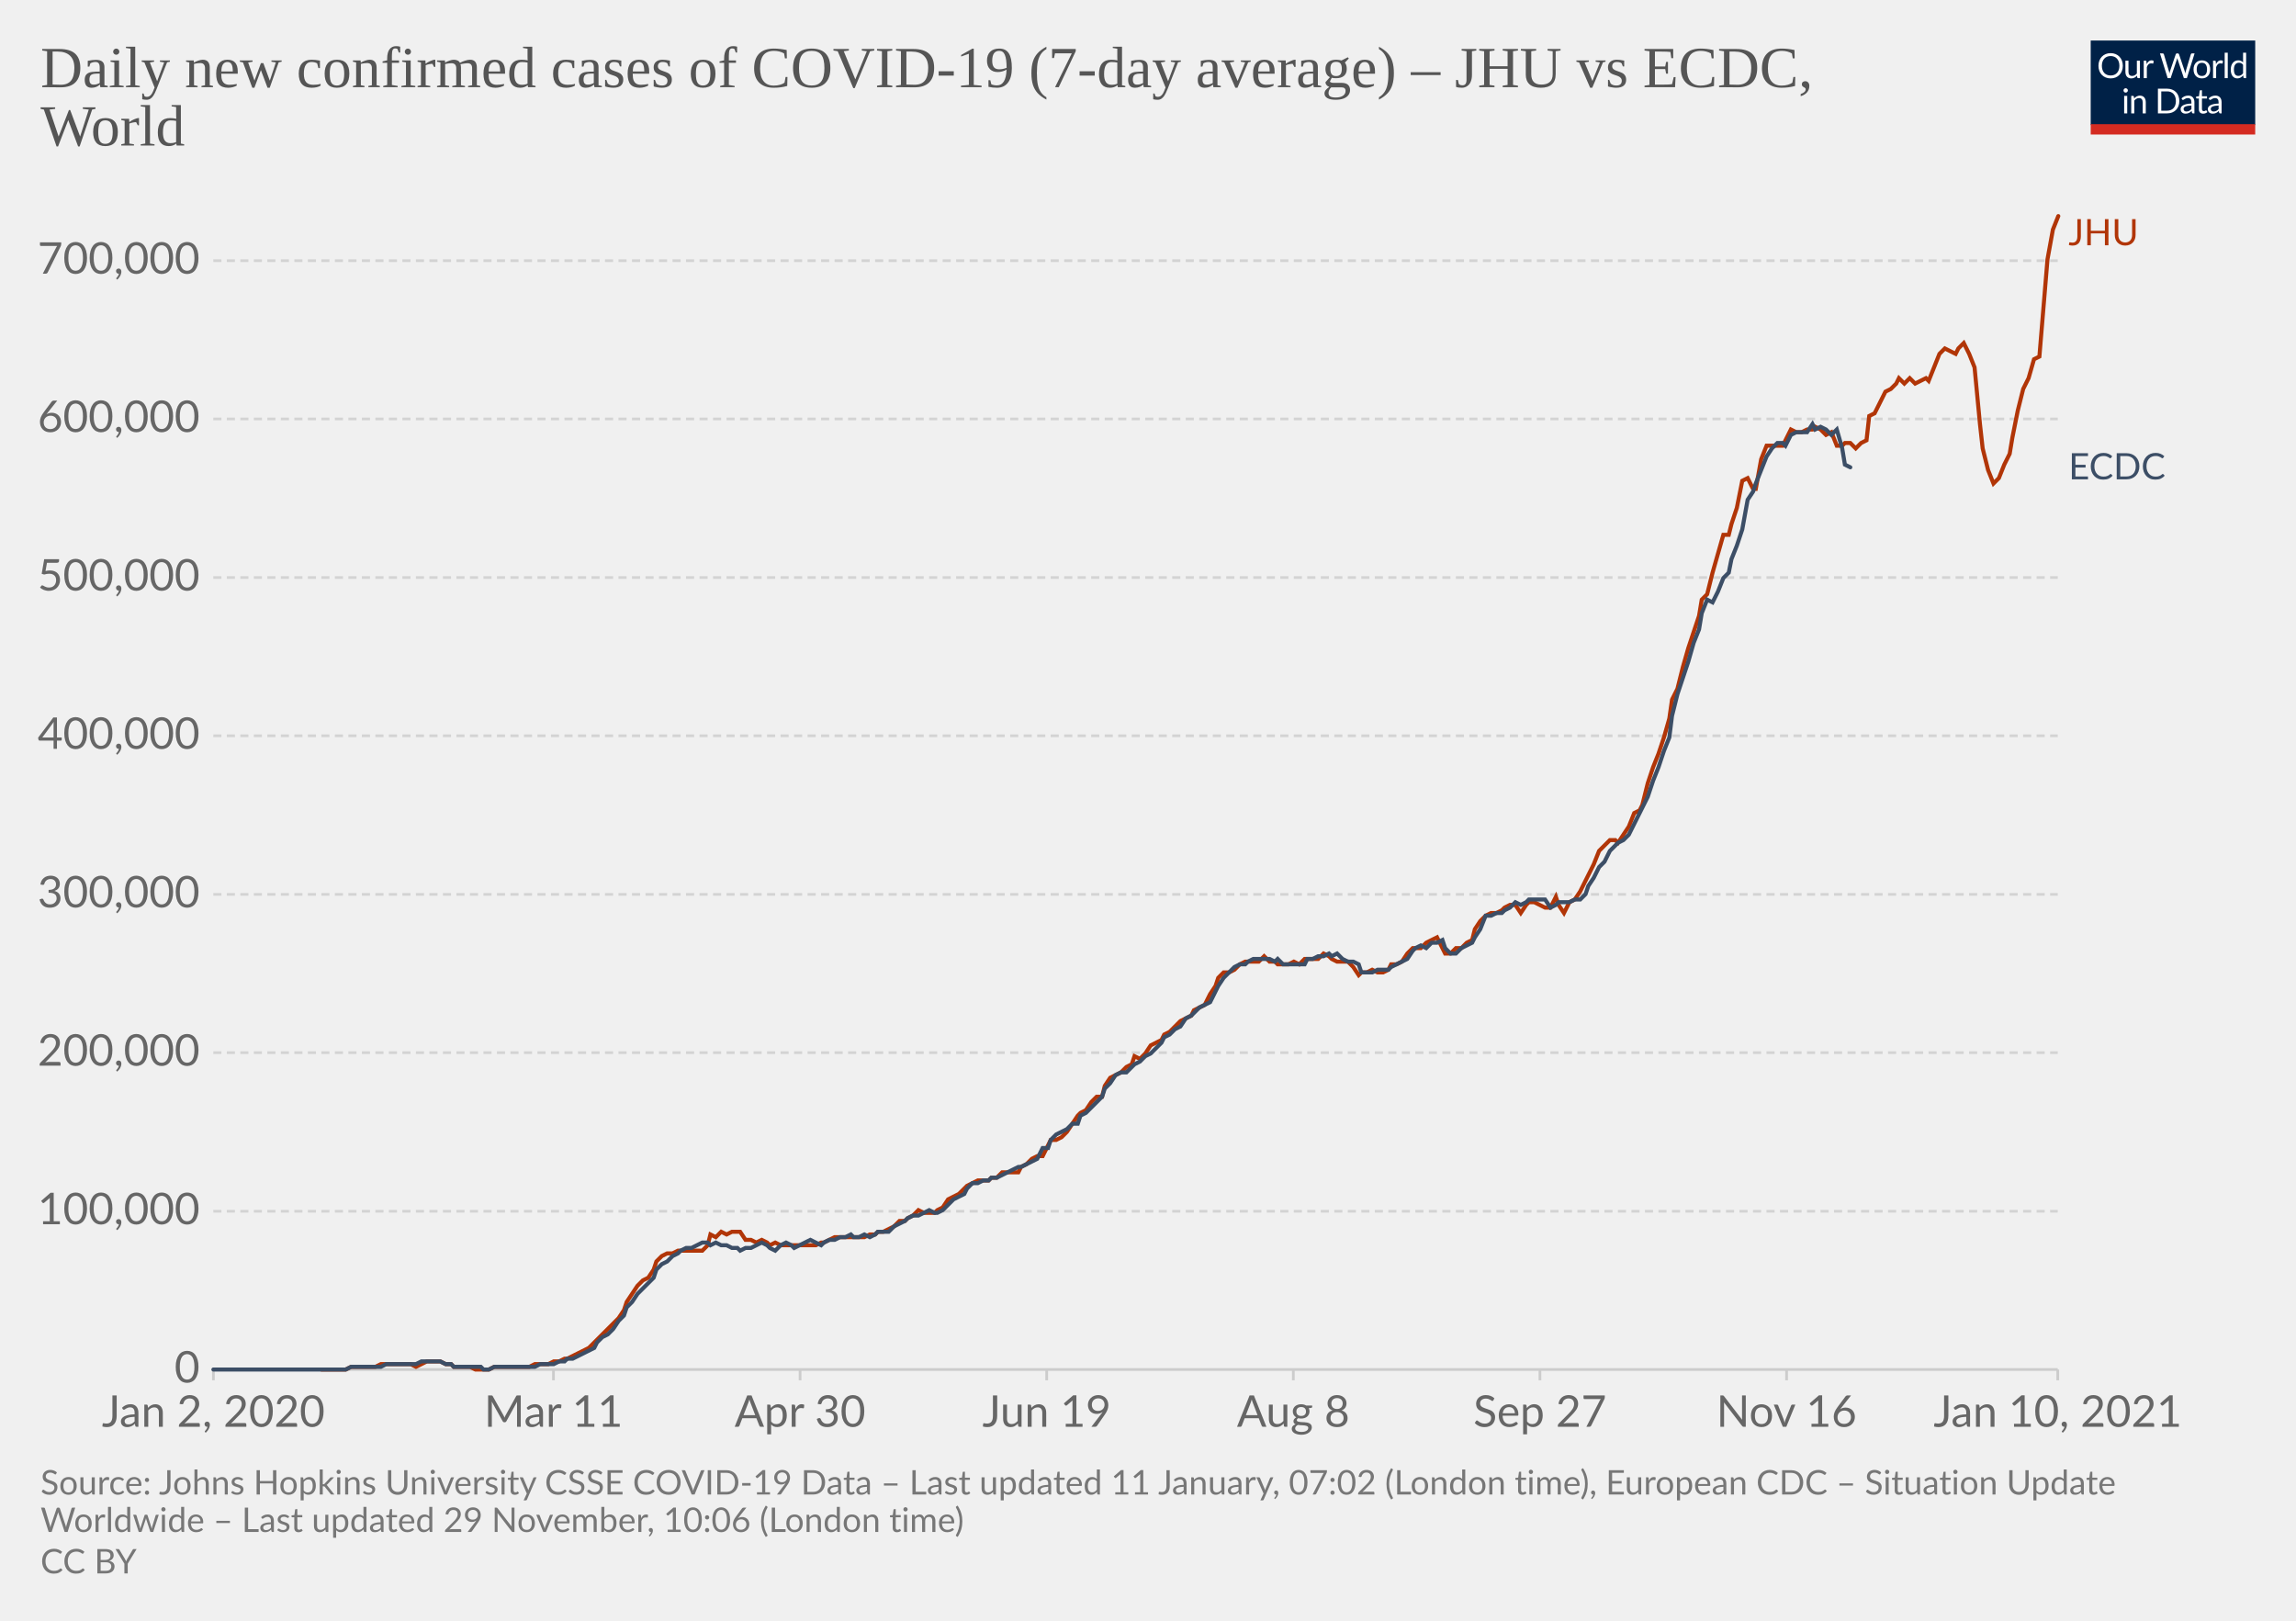
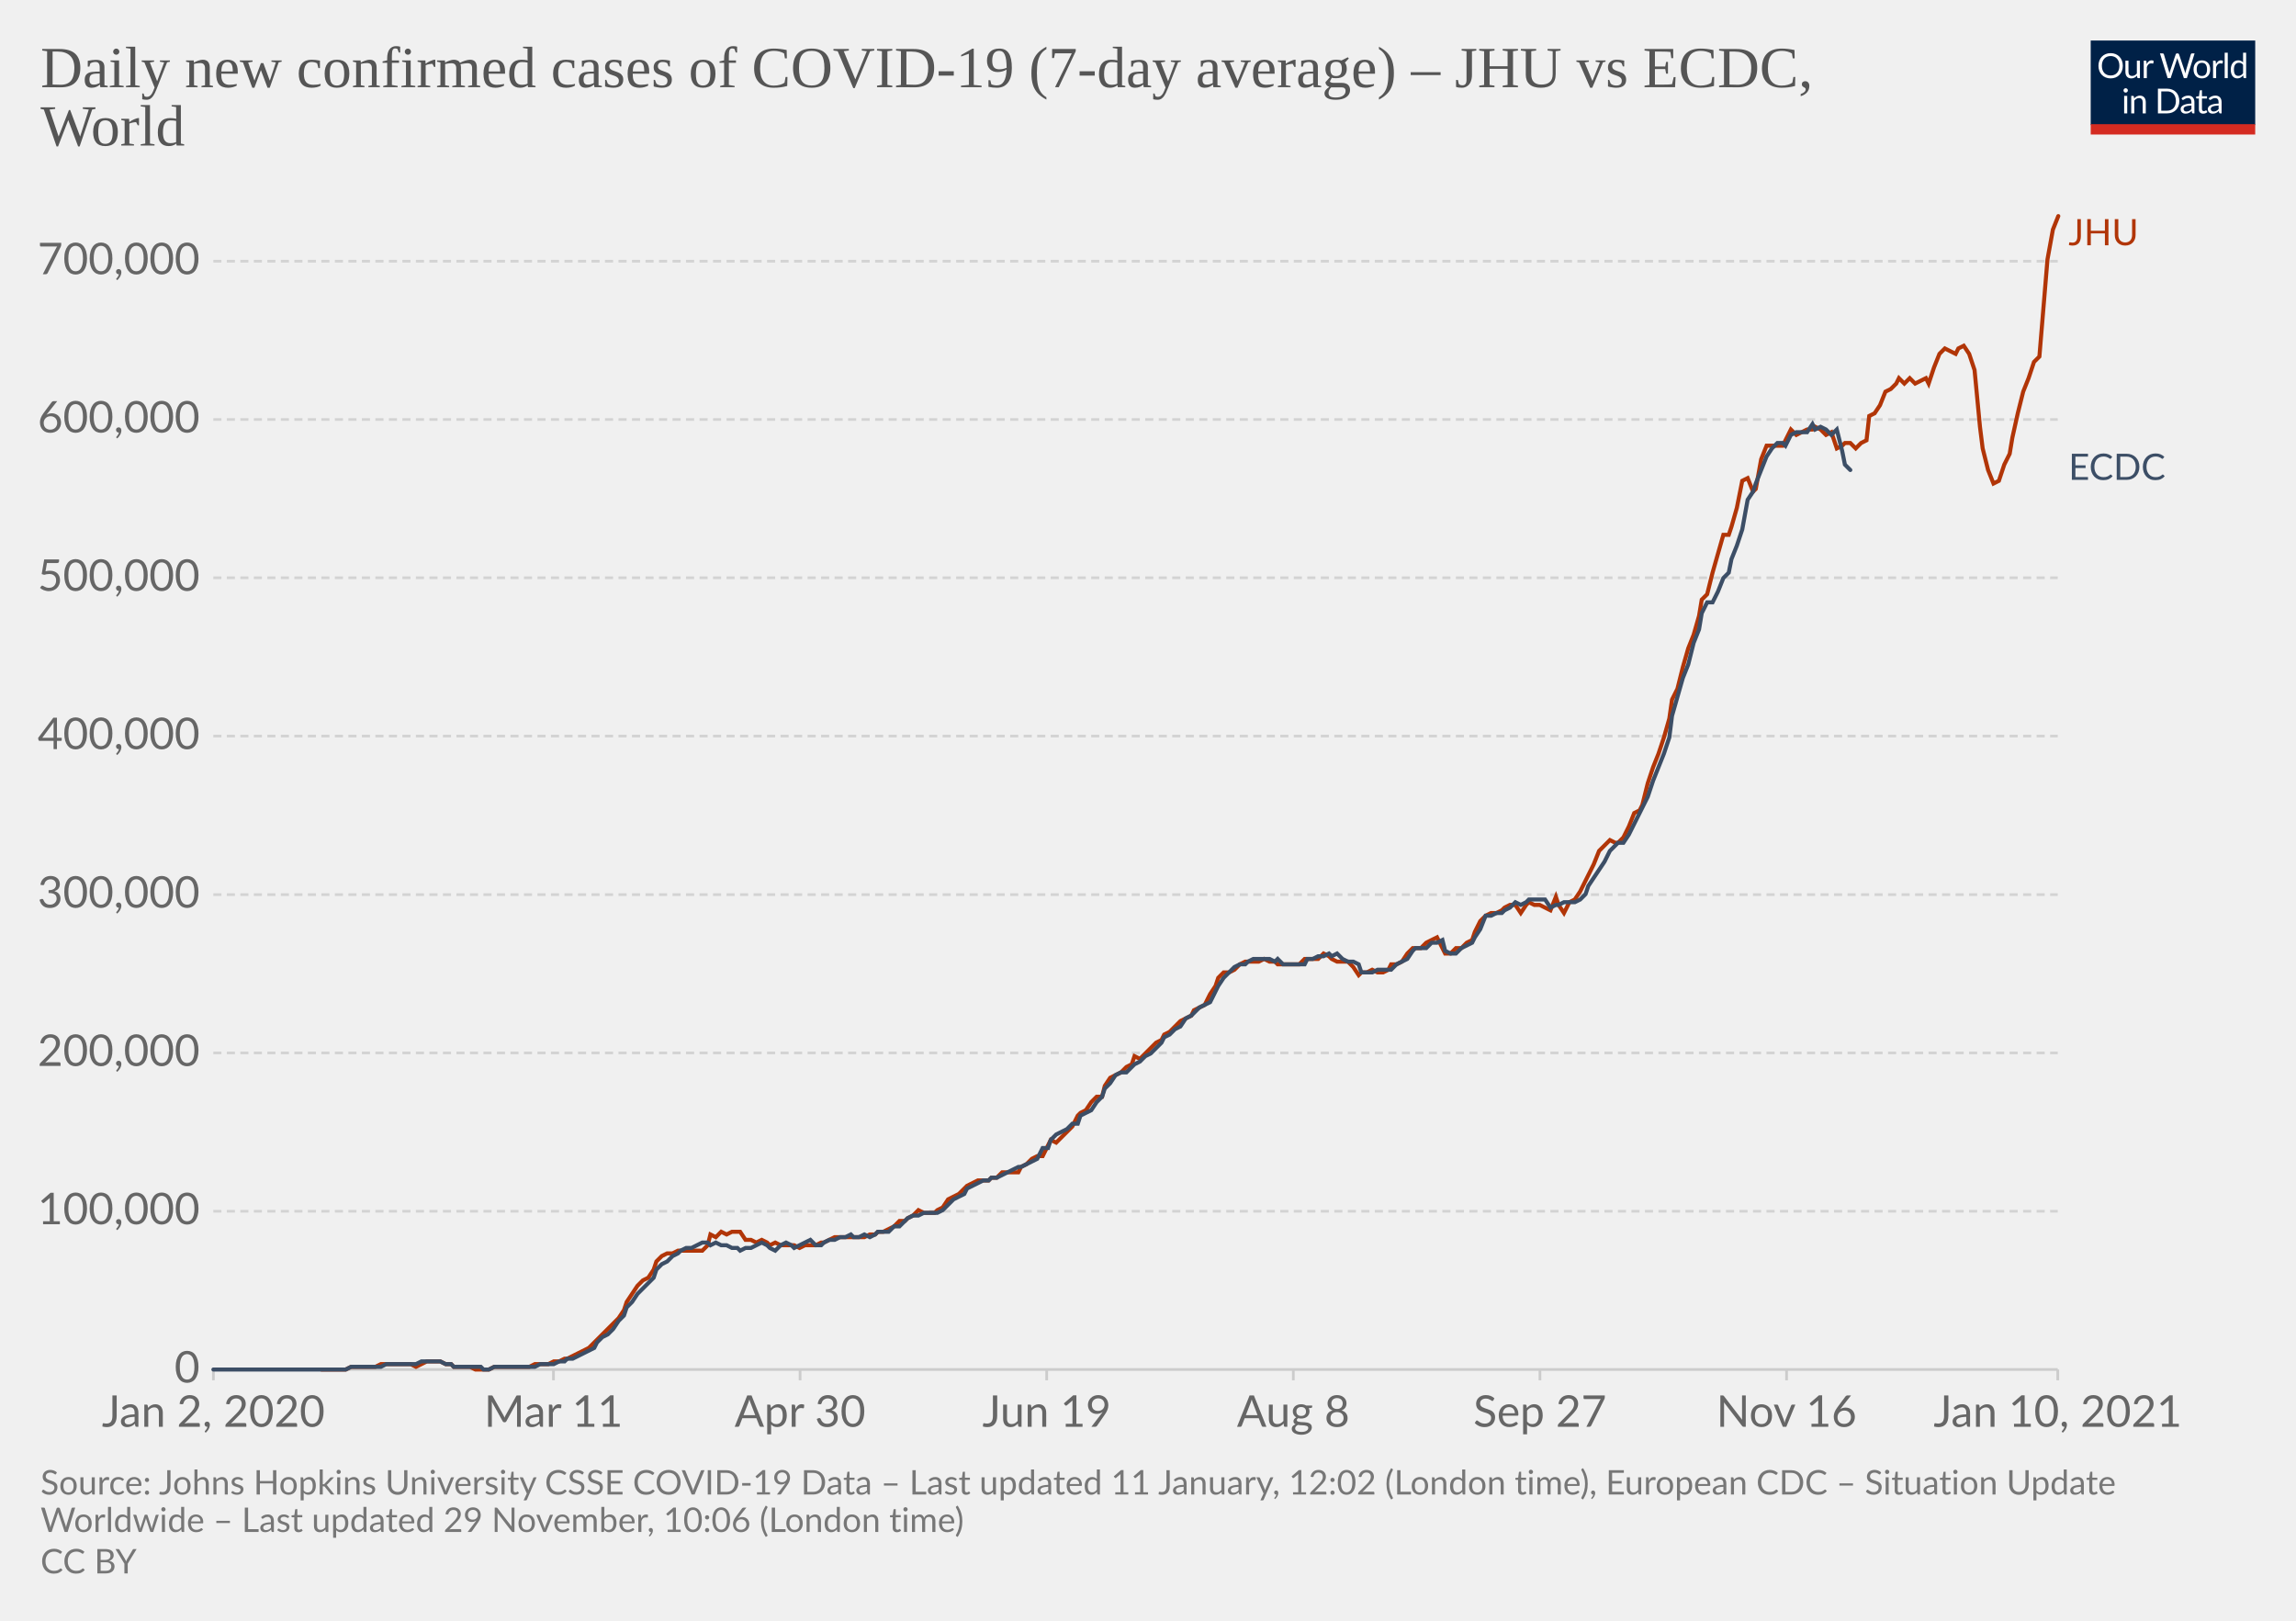
<svg xmlns="http://www.w3.org/2000/svg" version="1.1" style="background-color:#fff;-webkit-font-smoothing:antialiased" width="850" height="600" viewBox="0 0 850 600" font-family="Lato,'Helvetica Neue',Helvetica,Arial,sans-serif" font-size="18" text-rendering="optimizeLegibility">
  <g class="HeaderView">
    <g transform="matrix(.29 0 0 .29 774 15)">
      <svg width="210" height="120" viewBox="0 0 210 120" fill="none">
        <g clip-path="url(#clip0)">
          <path d="M0 0h210v107.89H0V0z" fill="#002147" />
          <path d="M40.98 32.25c0 2.36-.38 4.53-1.12 6.51a14.26 14.26 0 01-8.1 8.4c-1.9.78-4.02 1.17-6.34 1.17a16.6 16.6 0 01-6.33-1.17 14.31 14.31 0 01-8.08-8.4 18.29 18.29 0 01-1.12-6.51c0-2.36.38-4.53 1.12-6.5.75-1.97 1.8-3.67 3.17-5.1a14.32 14.32 0 014.9-3.34c1.92-.8 4.03-1.19 6.34-1.19 2.32 0 4.43.4 6.34 1.19 1.92.8 3.56 1.9 4.93 3.34a14.87 14.87 0 013.17 5.1 18.1 18.1 0 011.12 6.5zm-4.38 0c0-1.94-.26-3.68-.8-5.22a10.91 10.91 0 00-2.24-3.89 9.68 9.68 0 00-3.52-2.46 11.95 11.95 0 00-4.62-.86c-1.68 0-3.21.28-4.6.86a9.88 9.88 0 00-3.54 2.46 10.91 10.91 0 00-2.24 3.9c-.53 1.53-.8 3.27-.8 5.2 0 1.94.27 3.68.8 5.22a11.17 11.17 0 002.24 3.9 10.01 10.01 0 003.55 2.44c1.38.56 2.9.83 4.6.83s3.24-.27 4.61-.83a9.8 9.8 0 003.52-2.44 11.17 11.17 0 002.25-3.9c.53-1.54.8-3.28.8-5.21zm26.22-6.54V48H60.5c-.56 0-.9-.27-1.05-.81l-.31-2.4a12.45 12.45 0 01-3.26 2.6c-1.2.64-2.58.96-4.13.96-1.22 0-2.3-.2-3.24-.6a6.52 6.52 0 01-2.33-1.7 7.37 7.37 0 01-1.43-2.67c-.3-1.04-.46-2.2-.46-3.45V25.7h3.91v14.22c0 1.68.38 2.99 1.15 3.91.77.93 1.96 1.39 3.54 1.39 1.16 0 2.24-.27 3.23-.82a10.42 10.42 0 002.8-2.28V25.7h3.91zm8.61 4.47a9.94 9.94 0 012.6-3.56 5.64 5.64 0 013.76-1.3c.47 0 .92.05 1.34.15.44.1.83.27 1.17.49l-.3 2.92c-.09.37-.3.55-.66.55-.2 0-.5-.04-.9-.13a6.21 6.21 0 00-3.24.18 4.23 4.23 0 00-1.47.92c-.42.4-.81.9-1.17 1.5-.33.58-.64 1.26-.92 2.02V48H67.7V25.71h2.25c.42 0 .72.08.88.25.16.16.27.44.33.83l.26 3.39zm61.16-13.7L122.75 48h-3.82l-7.99-24.05a21.95 21.95 0 01-.42-1.58 38.36 38.36 0 01-.44 1.58L102.05 48h-3.83L88.4 16.47h3.54c.38 0 .7.1.95.29.26.2.43.43.5.73l6.52 21.9.28 1.28.29 1.46.3-1.46.38-1.27 7.41-21.91c.1-.25.26-.48.51-.69.27-.22.58-.33.95-.33h1.23c.38 0 .69.1.92.29a1.77 1.77 0 01.53.73l7.4 21.9a28.4 28.4 0 01.68 2.62 29.52 29.52 0 01.52-2.61l6.54-21.91a1.31 1.31 0 01.48-.7c.27-.21.58-.32.95-.32h3.32zm9.35 8.88c1.63 0 3.1.27 4.4.82a9.43 9.43 0 015.46 5.94c.5 1.4.74 2.98.74 4.73 0 1.76-.25 3.34-.74 4.75a9.43 9.43 0 01-5.46 5.92c-1.3.52-2.77.79-4.4.79-1.64 0-3.12-.27-4.44-.8a9.42 9.42 0 01-3.35-2.3c-.92-1-1.63-2.2-2.13-3.61-.49-1.41-.73-3-.73-4.75s.24-3.33.73-4.73c.5-1.43 1.2-2.64 2.13-3.63a9.4 9.4 0 013.35-2.31c1.32-.55 2.8-.82 4.44-.82zm0 19.89c2.2 0 3.84-.73 4.93-2.2 1.08-1.48 1.63-3.54 1.63-6.18 0-2.66-.55-4.72-1.63-6.2-1.09-1.49-2.73-2.23-4.93-2.23-1.12 0-2.09.2-2.93.57a5.71 5.71 0 00-2.06 1.65 7.5 7.5 0 00-1.24 2.67c-.26 1.04-.4 2.22-.4 3.54 0 2.64.55 4.7 1.64 6.18 1.1 1.47 2.76 2.2 4.99 2.2zm17.97-15.07a9.94 9.94 0 012.6-3.56 5.64 5.64 0 013.76-1.3c.47 0 .91.05 1.34.15.44.1.83.27 1.16.49l-.28 2.92c-.09.37-.31.55-.66.55-.2 0-.5-.04-.9-.13a6.2 6.2 0 00-3.24.18 4.23 4.23 0 00-1.47.92c-.43.4-.82.9-1.17 1.5a13.1 13.1 0 00-.92 2.02V48h-3.94V25.71h2.24c.43 0 .72.08.88.25.17.16.28.44.33.83l.27 3.39zm15.04-14.59V48h-3.92V15.6h3.92zm19.55 15.43a6.22 6.22 0 00-2.38-2.05 6.7 6.7 0 00-2.86-.6c-2.07 0-3.66.75-4.77 2.23-1.12 1.48-1.68 3.6-1.68 6.33 0 1.46.13 2.7.38 3.74a7.29 7.29 0 001.1 2.56 4.35 4.35 0 001.78 1.45c.7.3 1.5.46 2.4.46 1.29 0 2.41-.3 3.36-.88a9.6 9.6 0 002.67-2.49V31.02zm3.91-15.43V48h-2.33c-.56 0-.9-.27-1.06-.81l-.35-2.71a12.13 12.13 0 01-3.25 2.77 8.28 8.28 0 01-4.23 1.06 7.31 7.31 0 01-6.14-2.9c-.73-.96-1.3-2.15-1.69-3.57a18.35 18.35 0 01.07-9.48 11.29 11.29 0 011.89-3.7 8.7 8.7 0 017.06-3.34 7.96 7.96 0 016.12 2.62V15.59h3.91zM46.61 70.71V93H42.7V70.71h3.91zm.84-7c0 .39-.08.75-.24 1.09a2.81 2.81 0 01-1.52 1.47 2.67 2.67 0 01-2.16 0 2.9 2.9 0 01-1.45-1.47 2.67 2.67 0 010-2.16c.15-.35.35-.65.6-.9.25-.27.53-.47.85-.62a2.67 2.67 0 012.16 0c.35.15.65.35.9.62.27.25.47.55.62.9.16.34.24.7.24 1.08zm7.97 10.24c.49-.54 1-1.04 1.54-1.48a9.85 9.85 0 013.66-1.84 8.96 8.96 0 015.43.35c.94.4 1.72.97 2.33 1.71a7.36 7.36 0 011.43 2.67c.32 1.04.49 2.19.49 3.45V93h-3.94V78.81c0-1.69-.4-3-1.17-3.92-.76-.93-1.93-1.4-3.5-1.4a6.6 6.6 0 00-3.25.83c-1 .56-1.92 1.31-2.77 2.27V93h-3.94V70.71h2.35c.56 0 .9.28 1.04.82l.3 2.42zm57.7 3.3c0 2.36-.37 4.5-1.11 6.44a14.3 14.3 0 01-3.17 4.98 14.1 14.1 0 01-4.93 3.2c-1.9.76-4.02 1.13-6.33 1.13H85.8V61.47h11.77c2.31 0 4.42.39 6.33 1.15a13.8 13.8 0 018.1 8.18 17.75 17.75 0 011.12 6.45zm-4.37 0c0-1.94-.26-3.67-.8-5.2a10.94 10.94 0 00-2.23-3.87 9.57 9.57 0 00-3.53-2.42 12.23 12.23 0 00-4.61-.83h-7.5v24.62h7.5c1.7 0 3.24-.28 4.61-.84a9.7 9.7 0 003.53-2.4 10.94 10.94 0 002.24-3.87c.53-1.53.8-3.26.8-5.2zm19.8 5.72c-1.8.06-3.34.2-4.62.44-1.26.22-2.3.51-3.1.88-.8.36-1.37.8-1.74 1.3-.35.5-.53 1.05-.53 1.67 0 .58.1 1.1.3 1.52a3 3 0 00.76 1.05c.34.27.73.46 1.17.6a6.13 6.13 0 001.45.17 7.28 7.28 0 003.5-.81 11.95 11.95 0 002.82-2.2v-4.62zm-12.65-9.11a12.73 12.73 0 013.98-2.66c1.43-.59 3-.88 4.73-.88 1.25 0 2.36.2 3.33.61a6.81 6.81 0 013.94 4.38c.33 1.04.5 2.19.5 3.43V93h-1.74a1.8 1.8 0 01-.88-.18c-.2-.13-.36-.38-.48-.74l-.44-2.12-1.72 1.46a9.48 9.48 0 01-3.74 1.7c-.69.15-1.46.23-2.3.23-.87 0-1.69-.12-2.45-.35a5.34 5.34 0 01-3.34-2.93 6.64 6.64 0 01-.49-2.64c0-.88.25-1.72.73-2.53a6.33 6.33 0 012.35-2.17c1.09-.63 2.5-1.15 4.25-1.54 1.75-.41 3.89-.65 6.42-.7v-1.75c0-1.73-.37-3.03-1.12-3.91-.75-.9-1.84-1.34-3.28-1.34-.97 0-1.78.12-2.44.37-.64.23-1.2.5-1.7.81l-1.23.82c-.33.23-.67.35-1 .35-.27 0-.5-.07-.69-.2a2.1 2.1 0 01-.48-.53l-.7-1.25zm27.67 19.5c-1.76 0-3.12-.5-4.07-1.48-.94-.98-1.41-2.4-1.41-4.25V74h-2.68a.9.9 0 01-.6-.2c-.16-.14-.24-.36-.24-.66v-1.56l3.65-.46.9-6.89a.9.9 0 01.29-.52.88.88 0 01.62-.22H142v7.67h6.44V74H142v13.38c0 .94.22 1.63.68 2.09.45.45 1.04.68 1.76.68a3.21 3.21 0 001.85-.53l.55-.35c.16-.12.3-.18.41-.18.2 0 .4.13.55.38l1.15 1.87a7.45 7.45 0 01-2.44 1.5 8.53 8.53 0 01-2.95.52zm19.68-10.4c-1.8.07-3.34.21-4.62.45-1.26.22-2.3.51-3.1.88-.8.36-1.37.8-1.74 1.3-.35.5-.53 1.05-.53 1.67 0 .58.1 1.1.3 1.52a2.9 2.9 0 00.76 1.05c.34.27.73.46 1.17.6a6.13 6.13 0 001.45.17 7.3 7.3 0 003.5-.81 12.04 12.04 0 002.82-2.2v-4.62zm-12.65-9.1a12.72 12.72 0 013.99-2.66c1.42-.59 3-.88 4.72-.88 1.25 0 2.36.2 3.33.61a6.81 6.81 0 013.94 4.38c.33 1.04.5 2.19.5 3.43V93h-1.74a1.8 1.8 0 01-.88-.18c-.2-.13-.36-.38-.48-.74l-.44-2.12-1.72 1.46a9.48 9.48 0 01-3.74 1.7c-.69.15-1.46.23-2.3.23-.87 0-1.69-.12-2.45-.35a5.33 5.33 0 01-3.34-2.93 6.62 6.62 0 01-.49-2.64c0-.88.25-1.72.73-2.53a6.33 6.33 0 012.35-2.17c1.09-.63 2.5-1.15 4.25-1.54a31.2 31.2 0 016.42-.7v-1.75c0-1.73-.37-3.03-1.12-3.91-.75-.9-1.84-1.34-3.28-1.34-.97 0-1.78.12-2.44.37-.64.23-1.2.5-1.7.81l-1.22.82c-.34.23-.68.35-1.02.35-.26 0-.49-.07-.68-.2a1.88 1.88 0 01-.48-.53l-.7-1.25zM40.98 32.25c0 2.36-.38 4.53-1.12 6.51a14.26 14.26 0 01-8.1 8.4c-1.9.78-4.02 1.17-6.34 1.17a16.6 16.6 0 01-6.33-1.17 14.31 14.31 0 01-8.08-8.4 18.29 18.29 0 01-1.12-6.51c0-2.36.38-4.53 1.12-6.5.75-1.97 1.8-3.67 3.17-5.1a14.32 14.32 0 014.9-3.34c1.92-.8 4.03-1.19 6.34-1.19 2.32 0 4.43.4 6.34 1.19 1.92.8 3.56 1.9 4.93 3.34a14.87 14.87 0 013.17 5.1 18.1 18.1 0 011.12 6.5zm-4.38 0c0-1.94-.26-3.68-.8-5.22a10.91 10.91 0 00-2.24-3.89 9.68 9.68 0 00-3.52-2.46 11.95 11.95 0 00-4.62-.86c-1.68 0-3.21.28-4.6.86a9.88 9.88 0 00-3.54 2.46 10.91 10.91 0 00-2.24 3.9c-.53 1.53-.8 3.27-.8 5.2 0 1.94.27 3.68.8 5.22a11.17 11.17 0 002.24 3.9 10.01 10.01 0 003.55 2.44c1.38.56 2.9.83 4.6.83s3.24-.27 4.61-.83a9.8 9.8 0 003.52-2.44 11.17 11.17 0 002.25-3.9c.53-1.54.8-3.28.8-5.21zm26.22-6.54V48H60.5c-.56 0-.9-.27-1.05-.81l-.31-2.4a12.45 12.45 0 01-3.26 2.6c-1.2.64-2.58.96-4.13.96-1.22 0-2.3-.2-3.24-.6a6.52 6.52 0 01-2.33-1.7 7.37 7.37 0 01-1.43-2.67c-.3-1.04-.46-2.2-.46-3.45V25.7h3.91v14.22c0 1.68.38 2.99 1.15 3.91.77.93 1.96 1.39 3.54 1.39 1.16 0 2.24-.27 3.23-.82a10.42 10.42 0 002.8-2.28V25.7h3.91zm8.61 4.47a9.94 9.94 0 012.6-3.56 5.64 5.64 0 013.76-1.3c.47 0 .92.05 1.34.15.44.1.83.27 1.17.49l-.3 2.92c-.09.37-.3.55-.66.55-.2 0-.5-.04-.9-.13a6.21 6.21 0 00-3.24.18 4.23 4.23 0 00-1.47.92c-.42.4-.81.9-1.17 1.5-.33.58-.64 1.26-.92 2.02V48H67.7V25.71h2.25c.42 0 .72.08.88.25.16.16.27.44.33.83l.26 3.39zm61.16-13.7L122.75 48h-3.82l-7.99-24.05a21.95 21.95 0 01-.42-1.58 38.36 38.36 0 01-.44 1.58L102.05 48h-3.83L88.4 16.47h3.54c.38 0 .7.1.95.29.26.2.43.43.5.73l6.52 21.9.28 1.28.29 1.46.3-1.46.38-1.27 7.41-21.91c.1-.25.26-.48.51-.69.27-.22.58-.33.95-.33h1.23c.38 0 .69.1.92.29a1.77 1.77 0 01.53.73l7.4 21.9a28.4 28.4 0 01.68 2.62 29.52 29.52 0 01.52-2.61l6.54-21.91a1.31 1.31 0 01.48-.7c.27-.21.58-.32.95-.32h3.32zm9.35 8.88c1.63 0 3.1.27 4.4.82a9.43 9.43 0 015.46 5.94c.5 1.4.74 2.98.74 4.73 0 1.76-.25 3.34-.74 4.75a9.43 9.43 0 01-5.46 5.92c-1.3.52-2.77.79-4.4.79-1.64 0-3.12-.27-4.44-.8a9.42 9.42 0 01-3.35-2.3c-.92-1-1.63-2.2-2.13-3.61-.49-1.41-.73-3-.73-4.75s.24-3.33.73-4.73c.5-1.43 1.2-2.64 2.13-3.63a9.4 9.4 0 013.35-2.31c1.32-.55 2.8-.82 4.44-.82zm0 19.89c2.2 0 3.84-.73 4.93-2.2 1.08-1.48 1.63-3.54 1.63-6.18 0-2.66-.55-4.72-1.63-6.2-1.09-1.49-2.73-2.23-4.93-2.23-1.12 0-2.09.2-2.93.57a5.71 5.71 0 00-2.06 1.65 7.5 7.5 0 00-1.24 2.67c-.26 1.04-.4 2.22-.4 3.54 0 2.64.55 4.7 1.64 6.18 1.1 1.47 2.76 2.2 4.99 2.2zm17.97-15.07a9.94 9.94 0 012.6-3.56 5.64 5.64 0 013.76-1.3c.47 0 .91.05 1.34.15.44.1.83.27 1.16.49l-.28 2.92c-.09.37-.31.55-.66.55-.2 0-.5-.04-.9-.13a6.2 6.2 0 00-3.24.18 4.23 4.23 0 00-1.47.92c-.43.4-.82.9-1.17 1.5a13.1 13.1 0 00-.92 2.02V48h-3.94V25.71h2.24c.43 0 .72.08.88.25.17.16.28.44.33.83l.27 3.39zm15.04-14.59V48h-3.92V15.6h3.92zm19.55 15.43a6.22 6.22 0 00-2.38-2.05 6.7 6.7 0 00-2.86-.6c-2.07 0-3.66.75-4.77 2.23-1.12 1.48-1.68 3.6-1.68 6.33 0 1.46.13 2.7.38 3.74a7.29 7.29 0 001.1 2.56 4.35 4.35 0 001.78 1.45c.7.3 1.5.46 2.4.46 1.29 0 2.41-.3 3.36-.88a9.6 9.6 0 002.67-2.49V31.02zm3.91-15.43V48h-2.33c-.56 0-.9-.27-1.06-.81l-.35-2.71a12.13 12.13 0 01-3.25 2.77 8.28 8.28 0 01-4.23 1.06 7.31 7.31 0 01-6.14-2.9c-.73-.96-1.3-2.15-1.69-3.57a18.35 18.35 0 01.07-9.48 11.29 11.29 0 011.89-3.7 8.7 8.7 0 017.06-3.34 7.96 7.96 0 016.12 2.62V15.59h3.91zM46.61 70.71V93H42.7V70.71h3.91zm.84-7c0 .39-.08.75-.24 1.09a2.81 2.81 0 01-1.52 1.47 2.67 2.67 0 01-2.16 0 2.9 2.9 0 01-1.45-1.47 2.67 2.67 0 010-2.16c.15-.35.35-.65.6-.9.25-.27.53-.47.85-.62a2.67 2.67 0 012.16 0c.35.15.65.35.9.62.27.25.47.55.62.9.16.34.24.7.24 1.08zm7.97 10.24c.49-.54 1-1.04 1.54-1.48a9.85 9.85 0 013.66-1.84 8.96 8.96 0 015.43.35c.94.4 1.72.97 2.33 1.71a7.36 7.36 0 011.43 2.67c.32 1.04.49 2.19.49 3.45V93h-3.94V78.81c0-1.69-.4-3-1.17-3.92-.76-.93-1.93-1.4-3.5-1.4a6.6 6.6 0 00-3.25.83c-1 .56-1.92 1.31-2.77 2.27V93h-3.94V70.71h2.35c.56 0 .9.28 1.04.82l.3 2.42zm57.7 3.3c0 2.36-.37 4.5-1.11 6.44a14.3 14.3 0 01-3.17 4.98 14.1 14.1 0 01-4.93 3.2c-1.9.76-4.02 1.13-6.33 1.13H85.8V61.47h11.77c2.31 0 4.42.39 6.33 1.15a13.8 13.8 0 018.1 8.18 17.75 17.75 0 011.12 6.45zm-4.37 0c0-1.94-.26-3.67-.8-5.2a10.94 10.94 0 00-2.23-3.87 9.57 9.57 0 00-3.53-2.42 12.23 12.23 0 00-4.61-.83h-7.5v24.62h7.5c1.7 0 3.24-.28 4.61-.84a9.7 9.7 0 003.53-2.4 10.94 10.94 0 002.24-3.87c.53-1.53.8-3.26.8-5.2zm19.8 5.72c-1.8.06-3.34.2-4.62.44-1.26.22-2.3.51-3.1.88-.8.36-1.37.8-1.74 1.3-.35.5-.53 1.05-.53 1.67 0 .58.1 1.1.3 1.52a3 3 0 00.76 1.05c.34.27.73.46 1.17.6a6.13 6.13 0 001.45.17 7.28 7.28 0 003.5-.81 11.95 11.95 0 002.82-2.2v-4.62zm-12.65-9.11a12.73 12.73 0 013.98-2.66c1.43-.59 3-.88 4.73-.88 1.25 0 2.36.2 3.33.61a6.81 6.81 0 013.94 4.38c.33 1.04.5 2.19.5 3.43V93h-1.74a1.8 1.8 0 01-.88-.18c-.2-.13-.36-.38-.48-.74l-.44-2.12-1.72 1.46a9.48 9.48 0 01-3.74 1.7c-.69.15-1.46.23-2.3.23-.87 0-1.69-.12-2.45-.35a5.34 5.34 0 01-3.34-2.93 6.64 6.64 0 01-.49-2.64c0-.88.25-1.72.73-2.53a6.33 6.33 0 012.35-2.17c1.09-.63 2.5-1.15 4.25-1.54 1.75-.41 3.89-.65 6.42-.7v-1.75c0-1.73-.37-3.03-1.12-3.91-.75-.9-1.84-1.34-3.28-1.34-.97 0-1.78.12-2.44.37-.64.23-1.2.5-1.7.81l-1.23.82c-.33.23-.67.35-1 .35-.27 0-.5-.07-.69-.2a2.1 2.1 0 01-.48-.53l-.7-1.25zm27.67 19.5c-1.76 0-3.12-.5-4.07-1.48-.94-.98-1.41-2.4-1.41-4.25V74h-2.68a.9.9 0 01-.6-.2c-.16-.14-.24-.36-.24-.66v-1.56l3.65-.46.9-6.89a.9.9 0 01.29-.52.88.88 0 01.62-.22H142v7.67h6.44V74H142v13.38c0 .94.22 1.63.68 2.09.45.45 1.04.68 1.76.68a3.21 3.21 0 001.85-.53l.55-.35c.16-.12.3-.18.41-.18.2 0 .4.13.55.38l1.15 1.87a7.45 7.45 0 01-2.44 1.5 8.53 8.53 0 01-2.95.52zm19.68-10.4c-1.8.07-3.34.21-4.62.45-1.26.22-2.3.51-3.1.88-.8.36-1.37.8-1.74 1.3-.35.5-.53 1.05-.53 1.67 0 .58.1 1.1.3 1.52a2.9 2.9 0 00.76 1.05c.34.27.73.46 1.17.6a6.13 6.13 0 001.45.17 7.3 7.3 0 003.5-.81 12.04 12.04 0 002.82-2.2v-4.62zm-12.65-9.1a12.72 12.72 0 013.99-2.66c1.42-.59 3-.88 4.72-.88 1.25 0 2.36.2 3.33.61a6.81 6.81 0 013.94 4.38c.33 1.04.5 2.19.5 3.43V93h-1.74a1.8 1.8 0 01-.88-.18c-.2-.13-.36-.38-.48-.74l-.44-2.12-1.72 1.46a9.48 9.48 0 01-3.74 1.7c-.69.15-1.46.23-2.3.23-.87 0-1.69-.12-2.45-.35a5.33 5.33 0 01-3.34-2.93 6.62 6.62 0 01-.49-2.64c0-.88.25-1.72.73-2.53a6.33 6.33 0 012.35-2.17c1.09-.63 2.5-1.15 4.25-1.54a31.2 31.2 0 016.42-.7v-1.75c0-1.73-.37-3.03-1.12-3.91-.75-.9-1.84-1.34-3.28-1.34-.97 0-1.78.12-2.44.37-.64.23-1.2.5-1.7.81l-1.22.82c-.34.23-.68.35-1.02.35-.26 0-.49-.07-.68-.2a1.88 1.88 0 01-.48-.53l-.7-1.25zM40.98 32.25c0 2.36-.38 4.53-1.12 6.51a14.26 14.26 0 01-8.1 8.4c-1.9.78-4.02 1.17-6.34 1.17a16.6 16.6 0 01-6.33-1.17 14.31 14.31 0 01-8.08-8.4 18.29 18.29 0 01-1.12-6.51c0-2.36.38-4.53 1.12-6.5.75-1.97 1.8-3.67 3.17-5.1a14.32 14.32 0 014.9-3.34c1.92-.8 4.03-1.19 6.34-1.19 2.32 0 4.43.4 6.34 1.19 1.92.8 3.56 1.9 4.93 3.34a14.87 14.87 0 013.17 5.1 18.1 18.1 0 011.12 6.5zm-4.38 0c0-1.94-.26-3.68-.8-5.22a10.91 10.91 0 00-2.24-3.89 9.68 9.68 0 00-3.52-2.46 11.95 11.95 0 00-4.62-.86c-1.68 0-3.21.28-4.6.86a9.88 9.88 0 00-3.54 2.46 10.91 10.91 0 00-2.24 3.9c-.53 1.53-.8 3.27-.8 5.2 0 1.94.27 3.68.8 5.22a11.17 11.17 0 002.24 3.9 10.01 10.01 0 003.55 2.44c1.38.56 2.9.83 4.6.83s3.24-.27 4.61-.83a9.8 9.8 0 003.52-2.44 11.17 11.17 0 002.25-3.9c.53-1.54.8-3.28.8-5.21zm26.22-6.54V48H60.5c-.56 0-.9-.27-1.05-.81l-.31-2.4a12.45 12.45 0 01-3.26 2.6c-1.2.64-2.58.96-4.13.96-1.22 0-2.3-.2-3.24-.6a6.52 6.52 0 01-2.33-1.7 7.37 7.37 0 01-1.43-2.67c-.3-1.04-.46-2.2-.46-3.45V25.7h3.91v14.22c0 1.68.38 2.99 1.15 3.91.77.93 1.96 1.39 3.54 1.39 1.16 0 2.24-.27 3.23-.82a10.42 10.42 0 002.8-2.28V25.7h3.91zm8.61 4.47a9.94 9.94 0 012.6-3.56 5.64 5.64 0 013.76-1.3c.47 0 .92.05 1.34.15.44.1.83.27 1.17.49l-.3 2.92c-.09.37-.3.55-.66.55-.2 0-.5-.04-.9-.13a6.21 6.21 0 00-3.24.18 4.23 4.23 0 00-1.47.92c-.42.4-.81.9-1.17 1.5-.33.58-.64 1.26-.92 2.02V48H67.7V25.71h2.25c.42 0 .72.08.88.25.16.16.27.44.33.83l.26 3.39zm61.16-13.7L122.75 48h-3.82l-7.99-24.05a21.95 21.95 0 01-.42-1.58 38.36 38.36 0 01-.44 1.58L102.05 48h-3.83L88.4 16.47h3.54c.38 0 .7.1.95.29.26.2.43.43.5.73l6.52 21.9.28 1.28.29 1.46.3-1.46.38-1.27 7.41-21.91c.1-.25.26-.48.51-.69.27-.22.58-.33.95-.33h1.23c.38 0 .69.1.92.29a1.77 1.77 0 01.53.73l7.4 21.9a28.4 28.4 0 01.68 2.62 29.52 29.52 0 01.52-2.61l6.54-21.91a1.31 1.31 0 01.48-.7c.27-.21.58-.32.95-.32h3.32zm9.35 8.88c1.63 0 3.1.27 4.4.82a9.43 9.43 0 015.46 5.94c.5 1.4.74 2.98.74 4.73 0 1.76-.25 3.34-.74 4.75a9.43 9.43 0 01-5.46 5.92c-1.3.52-2.77.79-4.4.79-1.64 0-3.12-.27-4.44-.8a9.42 9.42 0 01-3.35-2.3c-.92-1-1.63-2.2-2.13-3.61-.49-1.41-.73-3-.73-4.75s.24-3.33.73-4.73c.5-1.43 1.2-2.64 2.13-3.63a9.4 9.4 0 013.35-2.31c1.32-.55 2.8-.82 4.44-.82zm0 19.89c2.2 0 3.84-.73 4.93-2.2 1.08-1.48 1.63-3.54 1.63-6.18 0-2.66-.55-4.72-1.63-6.2-1.09-1.49-2.73-2.23-4.93-2.23-1.12 0-2.09.2-2.93.57a5.71 5.71 0 00-2.06 1.65 7.5 7.5 0 00-1.24 2.67c-.26 1.04-.4 2.22-.4 3.54 0 2.64.55 4.7 1.64 6.18 1.1 1.47 2.76 2.2 4.99 2.2zm17.97-15.07a9.94 9.94 0 012.6-3.56 5.64 5.64 0 013.76-1.3c.47 0 .91.05 1.34.15.44.1.83.27 1.16.49l-.28 2.92c-.09.37-.31.55-.66.55-.2 0-.5-.04-.9-.13a6.2 6.2 0 00-3.24.18 4.23 4.23 0 00-1.47.92c-.43.4-.82.9-1.17 1.5a13.1 13.1 0 00-.92 2.02V48h-3.94V25.71h2.24c.43 0 .72.08.88.25.17.16.28.44.33.83l.27 3.39zm15.04-14.59V48h-3.92V15.6h3.92zm19.55 15.43a6.22 6.22 0 00-2.38-2.05 6.7 6.7 0 00-2.86-.6c-2.07 0-3.66.75-4.77 2.23-1.12 1.48-1.68 3.6-1.68 6.33 0 1.46.13 2.7.38 3.74a7.29 7.29 0 001.1 2.56 4.35 4.35 0 001.78 1.45c.7.3 1.5.46 2.4.46 1.29 0 2.41-.3 3.36-.88a9.6 9.6 0 002.67-2.49V31.02zm3.91-15.43V48h-2.33c-.56 0-.9-.27-1.06-.81l-.35-2.71a12.13 12.13 0 01-3.25 2.77 8.28 8.28 0 01-4.23 1.06 7.31 7.31 0 01-6.14-2.9c-.73-.96-1.3-2.15-1.69-3.57a18.35 18.35 0 01.07-9.48 11.29 11.29 0 011.89-3.7 8.7 8.7 0 017.06-3.34 7.96 7.96 0 016.12 2.62V15.59h3.91zM46.61 70.71V93H42.7V70.71h3.91zm.84-7c0 .39-.08.75-.24 1.09a2.81 2.81 0 01-1.52 1.47 2.67 2.67 0 01-2.16 0 2.9 2.9 0 01-1.45-1.47 2.67 2.67 0 010-2.16c.15-.35.35-.65.6-.9.25-.27.53-.47.85-.62a2.67 2.67 0 012.16 0c.35.15.65.35.9.62.27.25.47.55.62.9.16.34.24.7.24 1.08zm7.97 10.24c.49-.54 1-1.04 1.54-1.48a9.85 9.85 0 013.66-1.84 8.96 8.96 0 015.43.35c.94.4 1.72.97 2.33 1.71a7.36 7.36 0 011.43 2.67c.32 1.04.49 2.19.49 3.45V93h-3.94V78.81c0-1.69-.4-3-1.17-3.92-.76-.93-1.93-1.4-3.5-1.4a6.6 6.6 0 00-3.25.83c-1 .56-1.92 1.31-2.77 2.27V93h-3.94V70.71h2.35c.56 0 .9.28 1.04.82l.3 2.42zm57.7 3.3c0 2.36-.37 4.5-1.11 6.44a14.3 14.3 0 01-3.17 4.98 14.1 14.1 0 01-4.93 3.2c-1.9.76-4.02 1.13-6.33 1.13H85.8V61.47h11.77c2.31 0 4.42.39 6.33 1.15a13.8 13.8 0 018.1 8.18 17.75 17.75 0 011.12 6.45zm-4.37 0c0-1.94-.26-3.67-.8-5.2a10.94 10.94 0 00-2.23-3.87 9.57 9.57 0 00-3.53-2.42 12.23 12.23 0 00-4.61-.83h-7.5v24.62h7.5c1.7 0 3.24-.28 4.61-.84a9.7 9.7 0 003.53-2.4 10.94 10.94 0 002.24-3.87c.53-1.53.8-3.26.8-5.2zm19.8 5.72c-1.8.06-3.34.2-4.62.44-1.26.22-2.3.51-3.1.88-.8.36-1.37.8-1.74 1.3-.35.5-.53 1.05-.53 1.67 0 .58.1 1.1.3 1.52a3 3 0 00.76 1.05c.34.27.73.46 1.17.6a6.13 6.13 0 001.45.17 7.28 7.28 0 003.5-.81 11.95 11.95 0 002.82-2.2v-4.62zm-12.65-9.11a12.73 12.73 0 013.98-2.66c1.43-.59 3-.88 4.73-.88 1.25 0 2.36.2 3.33.61a6.81 6.81 0 013.94 4.38c.33 1.04.5 2.19.5 3.43V93h-1.74a1.8 1.8 0 01-.88-.18c-.2-.13-.36-.38-.48-.74l-.44-2.12-1.72 1.46a9.48 9.48 0 01-3.74 1.7c-.69.15-1.46.23-2.3.23-.87 0-1.69-.12-2.45-.35a5.34 5.34 0 01-3.34-2.93 6.64 6.64 0 01-.49-2.64c0-.88.25-1.72.73-2.53a6.33 6.33 0 012.35-2.17c1.09-.63 2.5-1.15 4.25-1.54 1.75-.41 3.89-.65 6.42-.7v-1.75c0-1.73-.37-3.03-1.12-3.91-.75-.9-1.84-1.34-3.28-1.34-.97 0-1.78.12-2.44.37-.64.23-1.2.5-1.7.81l-1.23.82c-.33.23-.67.35-1 .35-.27 0-.5-.07-.69-.2a2.1 2.1 0 01-.48-.53l-.7-1.25zm27.67 19.5c-1.76 0-3.12-.5-4.07-1.48-.94-.98-1.41-2.4-1.41-4.25V74h-2.68a.9.9 0 01-.6-.2c-.16-.14-.24-.36-.24-.66v-1.56l3.65-.46.9-6.89a.9.9 0 01.29-.52.88.88 0 01.62-.22H142v7.67h6.44V74H142v13.38c0 .94.22 1.63.68 2.09.45.45 1.04.68 1.76.68a3.21 3.21 0 001.85-.53l.55-.35c.16-.12.3-.18.41-.18.2 0 .4.13.55.38l1.15 1.87a7.45 7.45 0 01-2.44 1.5 8.53 8.53 0 01-2.95.52zm19.68-10.4c-1.8.07-3.34.21-4.62.45-1.26.22-2.3.51-3.1.88-.8.36-1.37.8-1.74 1.3-.35.5-.53 1.05-.53 1.67 0 .58.1 1.1.3 1.52a2.9 2.9 0 00.76 1.05c.34.27.73.46 1.17.6a6.13 6.13 0 001.45.17 7.3 7.3 0 003.5-.81 12.04 12.04 0 002.82-2.2v-4.62zm-12.65-9.1a12.72 12.72 0 013.99-2.66c1.42-.59 3-.88 4.72-.88 1.25 0 2.36.2 3.33.61a6.81 6.81 0 013.94 4.38c.33 1.04.5 2.19.5 3.43V93h-1.74a1.8 1.8 0 01-.88-.18c-.2-.13-.36-.38-.48-.74l-.44-2.12-1.72 1.46a9.48 9.48 0 01-3.74 1.7c-.69.15-1.46.23-2.3.23-.87 0-1.69-.12-2.45-.35a5.33 5.33 0 01-3.34-2.93 6.62 6.62 0 01-.49-2.64c0-.88.25-1.72.73-2.53a6.33 6.33 0 012.35-2.17c1.09-.63 2.5-1.15 4.25-1.54a31.2 31.2 0 016.42-.7v-1.75c0-1.73-.37-3.03-1.12-3.91-.75-.9-1.84-1.34-3.28-1.34-.97 0-1.78.12-2.44.37-.64.23-1.2.5-1.7.81l-1.22.82c-.34.23-.68.35-1.02.35-.26 0-.49-.07-.68-.2a1.88 1.88 0 01-.48-.53l-.7-1.25z" fill="#fff" />
          <path fill="#D42B21" d="M0 106.79h210V120H0z" />
        </g>
        <defs>
          <clipPath id="clip0">
            <path fill="#fff" d="M0 0h210v120H0z" />
          </clipPath>
        </defs>
      </svg>
    </g>
    <a href="https://ourworldindata.org/grapher/daily-covid-cases-jhu-ecdc?tab=chart&amp;stackMode=absolute&amp;region=World" target="_blank" rel="noopener" font-family="&quot;Playfair Display&quot;,Georgia,&quot;Times New Roman&quot;,serif">
      <text font-size="21.6" x="15" y="32.3" fill="#555">
        <tspan x="15" y="32.28">Daily new confirmed cases of COVID-19 (7-day average) – JHU vs ECDC,</tspan>
        <tspan x="15" y="53.88">World</tspan>
      </text>
    </a>
  </g>
  <g class="LineChart">
    <defs>
      <clipPath id="a">
        <path d="M68.97 0h830v896.4h-830z" />
      </clipPath>
    </defs>
    <g class="DualAxisView">
      <g class="HorizontalAxis">
        <path stroke="#ccc" d="M79 507v4M204.9 507v4M296.2 507v4M387.5 507v4M478.8 507v4M570.1 507v4M661.4 507v4M761.8 507v4" />
        <text x="79" y="528.2" fill="#666" text-anchor="middle" font-size="16.2">Jan 2, 2020</text>
        <text x="204.9" y="528.2" fill="#666" text-anchor="middle" font-size="16.2">Mar 11</text>
        <text x="296.2" y="528.2" fill="#666" text-anchor="middle" font-size="16.2">Apr 30</text>
        <text x="387.5" y="528.2" fill="#666" text-anchor="middle" font-size="16.2">Jun 19</text>
        <text x="478.8" y="528.2" fill="#666" text-anchor="middle" font-size="16.2">Aug 8</text>
        <text x="570.1" y="528.2" fill="#666" text-anchor="middle" font-size="16.2">Sep 27</text>
        <text x="661.4" y="528.2" fill="#666" text-anchor="middle" font-size="16.2">Nov 16</text>
        <text x="761.8" y="528.2" fill="#666" text-anchor="middle" font-size="16.2">Jan 10, 2021</text>
      </g>
      <g class="VerticalAxis" fill="#666" dominant-baseline="middle" text-anchor="end" font-size="16.2">
        <text x="73.97" y="507">0</text>
        <text x="73.97" y="448.4">100,000</text>
-         <text x="73.97" y="389.7">200,000</text>
-         <text x="73.97" y="331.1">300,000</text>
-         <text x="73.97" y="272.4">400,000</text>
-         <text x="73.97" y="213.8">500,000</text>
-         <text x="73.97" y="155.1">600,000</text>
-         <text x="73.97" y="96.5">700,000</text>
+         <text x="73.97" y="389.8">200,000</text>
+         <text x="73.97" y="331.2">300,000</text>
+         <text x="73.97" y="272.5">400,000</text>
+         <text x="73.97" y="213.9">500,000</text>
+         <text x="73.97" y="155.3">600,000</text>
+         <text x="73.97" y="96.7">700,000</text>
      </g>
      <g class="AxisGridLines horizontalLines">
        <path stroke="#ccc" d="M78.97 507h682.82" />
-         <path stroke="#d3d3d3" stroke-dasharray="3,2" d="M78.97 448.4h682.82M78.97 389.7h682.82M78.97 331.1h682.82M78.97 272.4h682.82M78.97 213.8h682.82M78.97 155.1h682.82M78.97 96.5h682.82" />
+         <path stroke="#d3d3d3" stroke-dasharray="3,2" d="M78.97 448.4h682.82M78.97 389.8h682.82M78.97 331.2h682.82M78.97 272.5h682.82M78.97 213.9h682.82M78.97 155.3h682.82M78.97 96.7h682.82" />
      </g>
    </g>
    <g clip-path="url(#a)">
      <g class="LineLabels" cursor="default">
        <g class="legendMark">
          <text font-size="13.5" x="765.8" y="90.8" fill="#B13507">
            <tspan x="765.79" y="90.8">JHU</tspan>
          </text>
        </g>
        <g class="legendMark">
-           <text font-size="13.5" x="765.8" y="177.5" fill="#3C4E66">
-             <tspan x="765.79" y="177.45">ECDC</tspan>
+           <text font-size="13.5" x="765.8" y="177.7" fill="#3C4E66">
+             <tspan x="765.79" y="177.65">ECDC</tspan>
          </text>
        </g>
      </g>
      <g class="Lines">
        <g class="key-World_0">
-           <path stroke="#B13507" stroke-linecap="round" d="M119 507h9l2-1h9l2-1h11l2 1 2-1 2-1h5l2 1h2l1 1h6l2 1h5l2-1h13l2-1h5l2-1h2l2-1h1l2-1 2-1 2-1 2-1 2-2 1-1 2-2 2-2 2-2 2-2 2-3 1-3 2-3 2-3 2-2 2-1 2-3 1-3 2-2 2-1h2l2-1h9l2-2 1-4 2 1 2-2 2 1 2-1h3l2 3h2l2 1 2-1 2 1 1 1 2-1 2 1h13l2-1h1l2-1 2-1h11l2-1h2l1-1h2l2-1 2-1 2-2h2l1-1 2-1 2-2 2 1h4l1-1 2-1 2-3 2-1 2-1 2-2 1-1 2-1 2-1h4l1-1h2l2-2h6l1-2 2-1 2-2 2-1h2l2-4 1-2h2l2-1 2-2 2-3 2-3 1-1 2-1 2-3 2-2h2l1-4 2-3 2-1 2-1 2-2 2-1 1-3 2 1 2-2 2-3 2-1 2-1 1-2 2-1 2-2 2-2 2-1 2-1 1-2 2-1 2-1 2-4 2-3 1-3 2-2h2l2-1 2-2 2-1h5l2-2 2 2h2l1 1h4l2-1 2 1 2-2h5l2-2 2 1 1 1 2 1h4l2 2 2 3 1-1h2l2-1 2 1h2l2-1 1-2h2l2-1 2-3 2-2h3l2-2 2-1 2-1 2 4 1 2h2l2-2h2l2-2 2-1 1-4 2-3 2-2 2-1h2l2-1 1-1 2-1h2l2 3 2-3 1-1h2l2 1 2 1h2l2-4 1 3 2 3 2-4 2-1 2-3 2-4 1-2 2-4 2-5 2-2 2-2h2l1 1 2-3 2-3 2-5 2-1 1-2 2-8 2-6 2-5 2-6 2-7 1-7 2-4 2-8 2-7 2-6 2-6 1-6 2-2 2-8 2-7 2-7h2l1-4 2-6 2-10 2-1 2 4h1l2-11 2-5h6l1-2 2-4 2 1h2l2-1h2l1-1 2 1 2 2 2-1 2 5h2l1-1h2l2 2 2-2 2-1 1-9 2-1 2-4 2-4 2-1 2-2 1-2 2 2 2-2 2 2 2-1 2-1 1 1 2-5 2-5 2-2 2 1 2 1 1-2 2-2 2 4 2 5 2 21 1 9 2 8 2 5 2-2 2-5 2-4 1-6 2-10 2-8 2-4 2-7 2-1 1-12 2-24 2-11 2-5" fill="none" stroke-width="1.5" />
+           <path stroke="#B13507" stroke-linecap="round" d="M119 507h9l2-1h9l2-1h11l2 1 2-1 2-1h5l2 1h2l1 1h6l2 1h5l2-1h13l2-1h5l2-1h2l2-1h1l2-1 2-1 2-1 2-1 2-2 1-1 2-2 2-2 2-2 2-2 2-3 1-3 2-3 2-3 2-2 2-1 2-3 1-3 2-2 2-1h2l2-1h9l2-2 1-4 2 1 2-2 2 1 2-1h3l2 3h2l2 1 2-1 2 1 1 1 2-1 2 1h5l2 1 2-1h4l2-1h1l2-1 2-1h11l2-1h2l1-1h2l2-1 2-1 2-2h2l1-1 2-1 2-2 2 1h4l1-1 2-1 2-3 2-1 2-1 2-2 1-1 2-1 2-1h4l1-1h2l2-2h6l1-2 2-1 2-2 2-1h2l2-4 1-2 2 1 2-2 2-2 2-2 2-4 1-1 2-1 2-3 2-2h2l1-4 2-3 2-1 2-1 2-2 2-1 1-3 2 1 2-2 2-2 2-2 2-1 1-2 2-1 2-2 2-2 2-1 2-1 1-2 2-1 2-1 2-4 2-3 1-3 2-2h2l2-1 2-2 2-1h5l2-1 2 1h2l1 1h8l2-2h5l2-2 2 1 1 1 2 1h4l2 2 2 3 1-1h2l2-1 2 1h2l2-1 1-2h2l2-1 2-3 2-2h3l2-2 2-1 2-1 2 4 1 2h2l2-2h2l2-2 2-1 1-3 2-4 2-2 2-1h2l2-1 1-1 2-1h2l2 3 2-3 1-1 2 1h2l2 1 2 1 2-5 1 3 2 3 2-4 2-1 2-3 2-4 1-2 2-4 2-5 2-2 2-2 2 1h1l2-2 2-4 2-5 2-1 1-2 2-8 2-6 2-5 2-6 2-7 1-7 2-4 2-8 2-7 2-5 2-7 1-6 2-2 2-8 2-7 2-7h2l1-3 2-7 2-10 2-1 2 5 1-1 2-11 2-5h6l1-2 2-4 2 2 2-1 2-1h2l1-1 2 1 2 2 2-1 2 6 2-1 1-1h2l2 2 2-2 2-1 1-9 2-1 2-3 2-5 2-1 2-2 1-2 2 2 2-2 2 2 2-1 2-1 1 2 2-6 2-5 2-2 2 1 2 1 1-2 2-1 2 3 2 6 2 21 1 8 2 8 2 5 2-1 2-6 2-4 1-6 2-9 2-8 2-5 2-6 2-2 1-12 2-24 2-11 2-5" fill="none" stroke-width="1.5" />
        </g>
        <g class="key-World_1">
-           <path stroke="#3C4E66" stroke-linecap="round" d="M79 507h49l2-1h11l2-1h11l2-1h7l2 1h2l1 1h10l1 1h2l2-1h15l2-1h5l2-1h2l1-1h2l2-1 2-1 2-1 2-1 1-2 2-2 2-1 2-2 2-3 2-2 1-3 2-2 2-3 2-2 2-2 2-2 1-3 2-2 2-1 2-2 2-1 1-1 2-1h2l2-1 2-1h2l1 1 2-1 2 1h2l2 1h2l1 1 2-1h2l2-1 2-1 2 1 1 1 2 1 2-2 2-1 2 1 1 1 2-1 2-1 2-1 2 1 2 1 1-1 2-1h2l2-1h2l2-1 1 1h2l2-1 2 1 2-1 1-1h4l2-2 2-1 2-1 1-1 2-1h2l2-1 2-1 2 1h1l2-1 2-2 2-2 2-1 2-1 1-2 2-2h2l2-1h2l1-1h2l2-1 2-1 2-1 2-1h1l2-1 2-1 2-1 2-4h2l1-3 2-2 2-1 2-1 2-2h2l1-3 2-1 2-2 2-2 2-2 1-3 2-2 2-3 2-1h2l2-2 1-1 2-1 2-2 2-1 2-2 2-2 1-2 2-1 2-2 2-1 2-3 2-1 1-1 2-2 2-1 2-1 2-4 1-2 2-3 2-2 2-2 2-1h2l1-1 2-1h6l2 1 1-1 2 2h8l1-2h2l2-1h2l2-1 1 1 2-1 2 2 2 1h2l2 1 1 3h4l2-1h4l1-1 2-1 2-1 2-1 2-3 1-1 2-1 2 1 2-2h2l2-1 1 3 2 2h2l2-2 2-1 2-1 1-2 2-3 2-5h2l2-1h2l1-1 2-1 2-2 2 1 2-1 1-1h6l2 3 2-1 1-1h4l2-1h2l2-2 1-3 2-3 2-4 2-2 2-4 2-2 1-1 2-1 2-2 2-4 2-4 1-2 2-4 2-6 2-5 2-6 2-5 1-8 2-8 2-6 2-6 2-7 2-5 1-6 2-5 2 1 2-4 2-5 2-2 1-5 2-5 2-6 2-11 2-3 1-3 2-5 2-5 2-3 2-2h2l1 1 2-4 2-1h4l2-3 1 2 2-1 2 1 2 2 2-2 2 7 1 6 2 1" fill="none" stroke-width="1.5" />
+           <path stroke="#3C4E66" stroke-linecap="round" d="M79 507h49l2-1h11l2-1h11l2-1h7l2 1h2l1 1h10l1 1h2l2-1h15l2-1h5l2-1h2l1-1h2l2-1 2-1 2-1 2-1 1-2 2-2 2-1 2-2 2-3 2-2 1-3 2-2 2-3 2-2 2-2 2-2 1-3 2-2 2-1 2-2 2-1 1-1 2-1h2l2-1 2-1h2l1 1 2-1 2 1h2l2 1h2l1 1 2-1h2l2-1 2-1 2 1 1 1 2 1 2-2 2-1 2 1 1 1 2-1 2-1 2-1 2 2h2l1-1 2-1h2l2-1h2l2-1 1 1h2l2-1 2 1 2-1 1-1h4l2-2h2l2-2 1-1 2-1h2l2-1h5l2-1 2-2 2-2 2-1 2-1 1-2 2-1 2-1 2-1h2l1-1h2l2-1 2-1 2-1 2-1h1l2-1 2-1 2-1 2-4h2l1-3 2-2 2-1 2-1 2-2h2l1-3 2-1 2-1 2-3 2-2 1-3 2-2 2-3 2-1h2l2-2 1-1 2-1 2-2 2-1 2-2 2-2 1-2 2-1 2-2 2-1 2-3 2-1 1-1 2-2 2-1 2-1 2-4 1-2 2-3 2-2 2-2 2-1h2l1-1 2-1h6l2 1 1-1 2 2h8l1-2h2l2-1h2l2-1 1 1 2-1 2 2 2 1h2l2 1 1 3h4l2-1h5l2-2 2-1 2-1 2-3 1-1h4l2-2h2l2-1 1 4 2 1h2l2-2 2-1 2-1 1-2 2-3 2-5h2l2-1h2l1-1 2-1 2-2 2 1 2-1 1-1h6l2 3 2-1h1l2-1h4l2-1 2-2 1-3 2-3 2-3 2-3 2-4 2-2 1-1h2l2-3 2-4 2-4 1-2 2-4 2-6 2-5 2-5 2-6 1-8 2-7 2-7 2-5 2-8 2-5 1-6 2-4h2l2-4 2-5 2-2 1-5 2-5 2-6 2-11 2-3 1-3 2-5 2-5 2-3 2-2h2l1 1 2-4 2-1h4l2-3 1 2 2-1 2 1 2 2 2-2 2 8 1 5 2 2" fill="none" stroke-width="1.5" />
        </g>
      </g>
    </g>
  </g>
  <g class="SourcesFooter" fill="#777">
    <g class="clickable" fill="#777">
      <text font-size="12.6" x="15" y="553.3">
-         <tspan x="15" y="553.28">Source: Johns Hopkins University CSSE COVID-19 Data – Last updated 11 January, 07:02 (London time), European CDC – Situation Update</tspan>
+         <tspan x="15" y="553.28">Source: Johns Hopkins University CSSE COVID-19 Data – Last updated 11 January, 12:02 (London time), European CDC – Situation Update</tspan>
        <tspan x="15" y="567.14">Worldwide – Last updated 29 November, 10:06 (London time)</tspan>
      </text>
    </g>
    <text font-size="12.6" x="15" y="582.5">
      <tspan x="15" y="582.48">
        <a class="cclogo" href="http://creativecommons.org/licenses/by/4.0/deed.en_US" target="_blank" fill="#777">CC BY</a>
      </tspan>
    </text>
  </g>
</svg>
